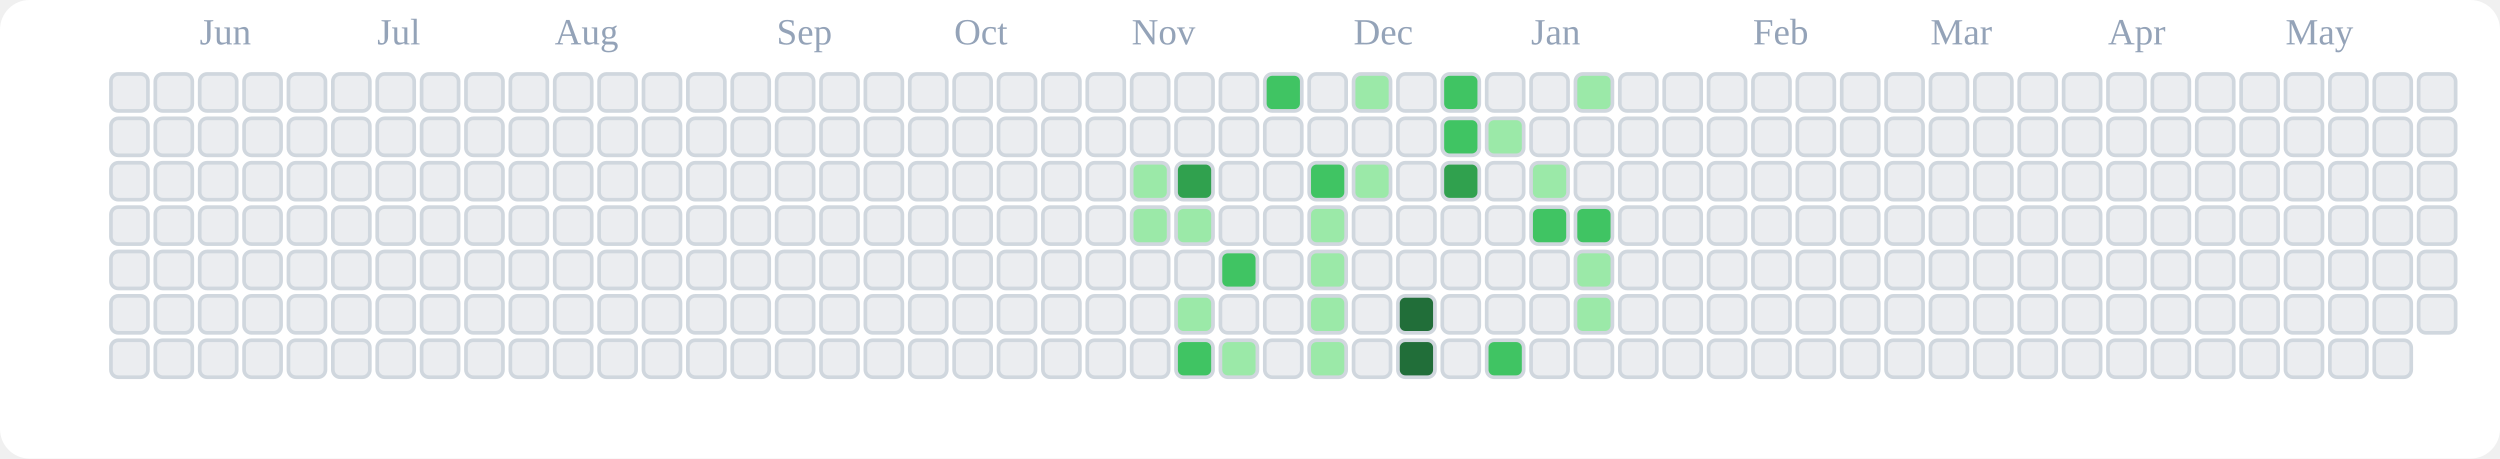
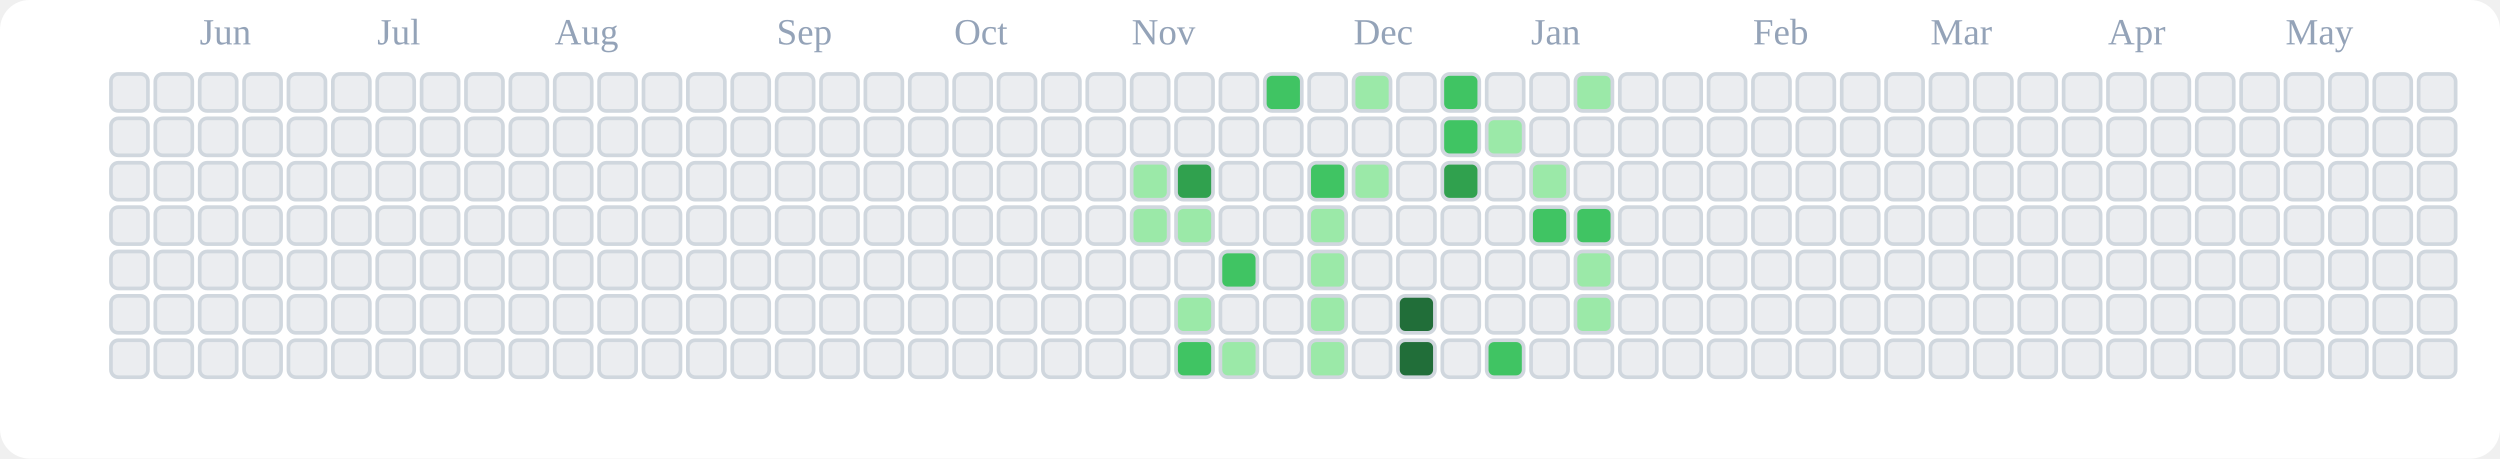
<svg xmlns="http://www.w3.org/2000/svg" viewBox="0 0 676 124" role="img" aria-label="tranhohoangvu Contributions (Light)">
  <rect x="0" y="0" width="676" height="124" fill="#ffffff" rx="8" ry="8" />
  <text x="54" y="12" font-size="10" fill="#94a3b8">Jun</text>
  <text x="102" y="12" font-size="10" fill="#94a3b8">Jul</text>
  <text x="150" y="12" font-size="10" fill="#94a3b8">Aug</text>
  <text x="210" y="12" font-size="10" fill="#94a3b8">Sep</text>
  <text x="258" y="12" font-size="10" fill="#94a3b8">Oct</text>
  <text x="306" y="12" font-size="10" fill="#94a3b8">Nov</text>
  <text x="366" y="12" font-size="10" fill="#94a3b8">Dec</text>
  <text x="414" y="12" font-size="10" fill="#94a3b8">Jan</text>
  <text x="474" y="12" font-size="10" fill="#94a3b8">Feb</text>
  <text x="522" y="12" font-size="10" fill="#94a3b8">Mar</text>
  <text x="570" y="12" font-size="10" fill="#94a3b8">Apr</text>
  <text x="618" y="12" font-size="10" fill="#94a3b8">May</text>
  <rect x="30" y="20" width="10" height="10" rx="2" ry="2" fill="#ebedf0" stroke="#d0d7de" stroke-width="1" />
  <rect x="30" y="32" width="10" height="10" rx="2" ry="2" fill="#ebedf0" stroke="#d0d7de" stroke-width="1" />
  <rect x="30" y="44" width="10" height="10" rx="2" ry="2" fill="#ebedf0" stroke="#d0d7de" stroke-width="1" />
  <rect x="30" y="56" width="10" height="10" rx="2" ry="2" fill="#ebedf0" stroke="#d0d7de" stroke-width="1" />
  <rect x="30" y="68" width="10" height="10" rx="2" ry="2" fill="#ebedf0" stroke="#d0d7de" stroke-width="1" />
  <rect x="30" y="80" width="10" height="10" rx="2" ry="2" fill="#ebedf0" stroke="#d0d7de" stroke-width="1" />
  <rect x="30" y="92" width="10" height="10" rx="2" ry="2" fill="#ebedf0" stroke="#d0d7de" stroke-width="1" />
  <rect x="42" y="20" width="10" height="10" rx="2" ry="2" fill="#ebedf0" stroke="#d0d7de" stroke-width="1" />
  <rect x="42" y="32" width="10" height="10" rx="2" ry="2" fill="#ebedf0" stroke="#d0d7de" stroke-width="1" />
  <rect x="42" y="44" width="10" height="10" rx="2" ry="2" fill="#ebedf0" stroke="#d0d7de" stroke-width="1" />
  <rect x="42" y="56" width="10" height="10" rx="2" ry="2" fill="#ebedf0" stroke="#d0d7de" stroke-width="1" />
  <rect x="42" y="68" width="10" height="10" rx="2" ry="2" fill="#ebedf0" stroke="#d0d7de" stroke-width="1" />
  <rect x="42" y="80" width="10" height="10" rx="2" ry="2" fill="#ebedf0" stroke="#d0d7de" stroke-width="1" />
  <rect x="42" y="92" width="10" height="10" rx="2" ry="2" fill="#ebedf0" stroke="#d0d7de" stroke-width="1" />
  <rect x="54" y="20" width="10" height="10" rx="2" ry="2" fill="#ebedf0" stroke="#d0d7de" stroke-width="1" />
  <rect x="54" y="32" width="10" height="10" rx="2" ry="2" fill="#ebedf0" stroke="#d0d7de" stroke-width="1" />
  <rect x="54" y="44" width="10" height="10" rx="2" ry="2" fill="#ebedf0" stroke="#d0d7de" stroke-width="1" />
  <rect x="54" y="56" width="10" height="10" rx="2" ry="2" fill="#ebedf0" stroke="#d0d7de" stroke-width="1" />
  <rect x="54" y="68" width="10" height="10" rx="2" ry="2" fill="#ebedf0" stroke="#d0d7de" stroke-width="1" />
  <rect x="54" y="80" width="10" height="10" rx="2" ry="2" fill="#ebedf0" stroke="#d0d7de" stroke-width="1" />
  <rect x="54" y="92" width="10" height="10" rx="2" ry="2" fill="#ebedf0" stroke="#d0d7de" stroke-width="1" />
  <rect x="66" y="20" width="10" height="10" rx="2" ry="2" fill="#ebedf0" stroke="#d0d7de" stroke-width="1" />
  <rect x="66" y="32" width="10" height="10" rx="2" ry="2" fill="#ebedf0" stroke="#d0d7de" stroke-width="1" />
  <rect x="66" y="44" width="10" height="10" rx="2" ry="2" fill="#ebedf0" stroke="#d0d7de" stroke-width="1" />
  <rect x="66" y="56" width="10" height="10" rx="2" ry="2" fill="#ebedf0" stroke="#d0d7de" stroke-width="1" />
  <rect x="66" y="68" width="10" height="10" rx="2" ry="2" fill="#ebedf0" stroke="#d0d7de" stroke-width="1" />
  <rect x="66" y="80" width="10" height="10" rx="2" ry="2" fill="#ebedf0" stroke="#d0d7de" stroke-width="1" />
  <rect x="66" y="92" width="10" height="10" rx="2" ry="2" fill="#ebedf0" stroke="#d0d7de" stroke-width="1" />
  <rect x="78" y="20" width="10" height="10" rx="2" ry="2" fill="#ebedf0" stroke="#d0d7de" stroke-width="1" />
  <rect x="78" y="32" width="10" height="10" rx="2" ry="2" fill="#ebedf0" stroke="#d0d7de" stroke-width="1" />
  <rect x="78" y="44" width="10" height="10" rx="2" ry="2" fill="#ebedf0" stroke="#d0d7de" stroke-width="1" />
  <rect x="78" y="56" width="10" height="10" rx="2" ry="2" fill="#ebedf0" stroke="#d0d7de" stroke-width="1" />
  <rect x="78" y="68" width="10" height="10" rx="2" ry="2" fill="#ebedf0" stroke="#d0d7de" stroke-width="1" />
  <rect x="78" y="80" width="10" height="10" rx="2" ry="2" fill="#ebedf0" stroke="#d0d7de" stroke-width="1" />
  <rect x="78" y="92" width="10" height="10" rx="2" ry="2" fill="#ebedf0" stroke="#d0d7de" stroke-width="1" />
  <rect x="90" y="20" width="10" height="10" rx="2" ry="2" fill="#ebedf0" stroke="#d0d7de" stroke-width="1" />
  <rect x="90" y="32" width="10" height="10" rx="2" ry="2" fill="#ebedf0" stroke="#d0d7de" stroke-width="1" />
  <rect x="90" y="44" width="10" height="10" rx="2" ry="2" fill="#ebedf0" stroke="#d0d7de" stroke-width="1" />
  <rect x="90" y="56" width="10" height="10" rx="2" ry="2" fill="#ebedf0" stroke="#d0d7de" stroke-width="1" />
  <rect x="90" y="68" width="10" height="10" rx="2" ry="2" fill="#ebedf0" stroke="#d0d7de" stroke-width="1" />
  <rect x="90" y="80" width="10" height="10" rx="2" ry="2" fill="#ebedf0" stroke="#d0d7de" stroke-width="1" />
  <rect x="90" y="92" width="10" height="10" rx="2" ry="2" fill="#ebedf0" stroke="#d0d7de" stroke-width="1" />
  <rect x="102" y="20" width="10" height="10" rx="2" ry="2" fill="#ebedf0" stroke="#d0d7de" stroke-width="1" />
  <rect x="102" y="32" width="10" height="10" rx="2" ry="2" fill="#ebedf0" stroke="#d0d7de" stroke-width="1" />
  <rect x="102" y="44" width="10" height="10" rx="2" ry="2" fill="#ebedf0" stroke="#d0d7de" stroke-width="1" />
  <rect x="102" y="56" width="10" height="10" rx="2" ry="2" fill="#ebedf0" stroke="#d0d7de" stroke-width="1" />
  <rect x="102" y="68" width="10" height="10" rx="2" ry="2" fill="#ebedf0" stroke="#d0d7de" stroke-width="1" />
  <rect x="102" y="80" width="10" height="10" rx="2" ry="2" fill="#ebedf0" stroke="#d0d7de" stroke-width="1" />
  <rect x="102" y="92" width="10" height="10" rx="2" ry="2" fill="#ebedf0" stroke="#d0d7de" stroke-width="1" />
  <rect x="114" y="20" width="10" height="10" rx="2" ry="2" fill="#ebedf0" stroke="#d0d7de" stroke-width="1" />
  <rect x="114" y="32" width="10" height="10" rx="2" ry="2" fill="#ebedf0" stroke="#d0d7de" stroke-width="1" />
  <rect x="114" y="44" width="10" height="10" rx="2" ry="2" fill="#ebedf0" stroke="#d0d7de" stroke-width="1" />
  <rect x="114" y="56" width="10" height="10" rx="2" ry="2" fill="#ebedf0" stroke="#d0d7de" stroke-width="1" />
  <rect x="114" y="68" width="10" height="10" rx="2" ry="2" fill="#ebedf0" stroke="#d0d7de" stroke-width="1" />
  <rect x="114" y="80" width="10" height="10" rx="2" ry="2" fill="#ebedf0" stroke="#d0d7de" stroke-width="1" />
  <rect x="114" y="92" width="10" height="10" rx="2" ry="2" fill="#ebedf0" stroke="#d0d7de" stroke-width="1" />
  <rect x="126" y="20" width="10" height="10" rx="2" ry="2" fill="#ebedf0" stroke="#d0d7de" stroke-width="1" />
  <rect x="126" y="32" width="10" height="10" rx="2" ry="2" fill="#ebedf0" stroke="#d0d7de" stroke-width="1" />
  <rect x="126" y="44" width="10" height="10" rx="2" ry="2" fill="#ebedf0" stroke="#d0d7de" stroke-width="1" />
  <rect x="126" y="56" width="10" height="10" rx="2" ry="2" fill="#ebedf0" stroke="#d0d7de" stroke-width="1" />
  <rect x="126" y="68" width="10" height="10" rx="2" ry="2" fill="#ebedf0" stroke="#d0d7de" stroke-width="1" />
  <rect x="126" y="80" width="10" height="10" rx="2" ry="2" fill="#ebedf0" stroke="#d0d7de" stroke-width="1" />
  <rect x="126" y="92" width="10" height="10" rx="2" ry="2" fill="#ebedf0" stroke="#d0d7de" stroke-width="1" />
  <rect x="138" y="20" width="10" height="10" rx="2" ry="2" fill="#ebedf0" stroke="#d0d7de" stroke-width="1" />
  <rect x="138" y="32" width="10" height="10" rx="2" ry="2" fill="#ebedf0" stroke="#d0d7de" stroke-width="1" />
  <rect x="138" y="44" width="10" height="10" rx="2" ry="2" fill="#ebedf0" stroke="#d0d7de" stroke-width="1" />
  <rect x="138" y="56" width="10" height="10" rx="2" ry="2" fill="#ebedf0" stroke="#d0d7de" stroke-width="1" />
  <rect x="138" y="68" width="10" height="10" rx="2" ry="2" fill="#ebedf0" stroke="#d0d7de" stroke-width="1" />
  <rect x="138" y="80" width="10" height="10" rx="2" ry="2" fill="#ebedf0" stroke="#d0d7de" stroke-width="1" />
  <rect x="138" y="92" width="10" height="10" rx="2" ry="2" fill="#ebedf0" stroke="#d0d7de" stroke-width="1" />
  <rect x="150" y="20" width="10" height="10" rx="2" ry="2" fill="#ebedf0" stroke="#d0d7de" stroke-width="1" />
  <rect x="150" y="32" width="10" height="10" rx="2" ry="2" fill="#ebedf0" stroke="#d0d7de" stroke-width="1" />
  <rect x="150" y="44" width="10" height="10" rx="2" ry="2" fill="#ebedf0" stroke="#d0d7de" stroke-width="1" />
  <rect x="150" y="56" width="10" height="10" rx="2" ry="2" fill="#ebedf0" stroke="#d0d7de" stroke-width="1" />
  <rect x="150" y="68" width="10" height="10" rx="2" ry="2" fill="#ebedf0" stroke="#d0d7de" stroke-width="1" />
  <rect x="150" y="80" width="10" height="10" rx="2" ry="2" fill="#ebedf0" stroke="#d0d7de" stroke-width="1" />
  <rect x="150" y="92" width="10" height="10" rx="2" ry="2" fill="#ebedf0" stroke="#d0d7de" stroke-width="1" />
  <rect x="162" y="20" width="10" height="10" rx="2" ry="2" fill="#ebedf0" stroke="#d0d7de" stroke-width="1" />
  <rect x="162" y="32" width="10" height="10" rx="2" ry="2" fill="#ebedf0" stroke="#d0d7de" stroke-width="1" />
  <rect x="162" y="44" width="10" height="10" rx="2" ry="2" fill="#ebedf0" stroke="#d0d7de" stroke-width="1" />
  <rect x="162" y="56" width="10" height="10" rx="2" ry="2" fill="#ebedf0" stroke="#d0d7de" stroke-width="1" />
  <rect x="162" y="68" width="10" height="10" rx="2" ry="2" fill="#ebedf0" stroke="#d0d7de" stroke-width="1" />
  <rect x="162" y="80" width="10" height="10" rx="2" ry="2" fill="#ebedf0" stroke="#d0d7de" stroke-width="1" />
  <rect x="162" y="92" width="10" height="10" rx="2" ry="2" fill="#ebedf0" stroke="#d0d7de" stroke-width="1" />
  <rect x="174" y="20" width="10" height="10" rx="2" ry="2" fill="#ebedf0" stroke="#d0d7de" stroke-width="1" />
  <rect x="174" y="32" width="10" height="10" rx="2" ry="2" fill="#ebedf0" stroke="#d0d7de" stroke-width="1" />
  <rect x="174" y="44" width="10" height="10" rx="2" ry="2" fill="#ebedf0" stroke="#d0d7de" stroke-width="1" />
  <rect x="174" y="56" width="10" height="10" rx="2" ry="2" fill="#ebedf0" stroke="#d0d7de" stroke-width="1" />
  <rect x="174" y="68" width="10" height="10" rx="2" ry="2" fill="#ebedf0" stroke="#d0d7de" stroke-width="1" />
  <rect x="174" y="80" width="10" height="10" rx="2" ry="2" fill="#ebedf0" stroke="#d0d7de" stroke-width="1" />
  <rect x="174" y="92" width="10" height="10" rx="2" ry="2" fill="#ebedf0" stroke="#d0d7de" stroke-width="1" />
  <rect x="186" y="20" width="10" height="10" rx="2" ry="2" fill="#ebedf0" stroke="#d0d7de" stroke-width="1" />
  <rect x="186" y="32" width="10" height="10" rx="2" ry="2" fill="#ebedf0" stroke="#d0d7de" stroke-width="1" />
  <rect x="186" y="44" width="10" height="10" rx="2" ry="2" fill="#ebedf0" stroke="#d0d7de" stroke-width="1" />
  <rect x="186" y="56" width="10" height="10" rx="2" ry="2" fill="#ebedf0" stroke="#d0d7de" stroke-width="1" />
  <rect x="186" y="68" width="10" height="10" rx="2" ry="2" fill="#ebedf0" stroke="#d0d7de" stroke-width="1" />
  <rect x="186" y="80" width="10" height="10" rx="2" ry="2" fill="#ebedf0" stroke="#d0d7de" stroke-width="1" />
  <rect x="186" y="92" width="10" height="10" rx="2" ry="2" fill="#ebedf0" stroke="#d0d7de" stroke-width="1" />
  <rect x="198" y="20" width="10" height="10" rx="2" ry="2" fill="#ebedf0" stroke="#d0d7de" stroke-width="1" />
  <rect x="198" y="32" width="10" height="10" rx="2" ry="2" fill="#ebedf0" stroke="#d0d7de" stroke-width="1" />
  <rect x="198" y="44" width="10" height="10" rx="2" ry="2" fill="#ebedf0" stroke="#d0d7de" stroke-width="1" />
  <rect x="198" y="56" width="10" height="10" rx="2" ry="2" fill="#ebedf0" stroke="#d0d7de" stroke-width="1" />
  <rect x="198" y="68" width="10" height="10" rx="2" ry="2" fill="#ebedf0" stroke="#d0d7de" stroke-width="1" />
  <rect x="198" y="80" width="10" height="10" rx="2" ry="2" fill="#ebedf0" stroke="#d0d7de" stroke-width="1" />
  <rect x="198" y="92" width="10" height="10" rx="2" ry="2" fill="#ebedf0" stroke="#d0d7de" stroke-width="1" />
  <rect x="210" y="20" width="10" height="10" rx="2" ry="2" fill="#ebedf0" stroke="#d0d7de" stroke-width="1" />
  <rect x="210" y="32" width="10" height="10" rx="2" ry="2" fill="#ebedf0" stroke="#d0d7de" stroke-width="1" />
  <rect x="210" y="44" width="10" height="10" rx="2" ry="2" fill="#ebedf0" stroke="#d0d7de" stroke-width="1" />
  <rect x="210" y="56" width="10" height="10" rx="2" ry="2" fill="#ebedf0" stroke="#d0d7de" stroke-width="1" />
  <rect x="210" y="68" width="10" height="10" rx="2" ry="2" fill="#ebedf0" stroke="#d0d7de" stroke-width="1" />
  <rect x="210" y="80" width="10" height="10" rx="2" ry="2" fill="#ebedf0" stroke="#d0d7de" stroke-width="1" />
  <rect x="210" y="92" width="10" height="10" rx="2" ry="2" fill="#ebedf0" stroke="#d0d7de" stroke-width="1" />
  <rect x="222" y="20" width="10" height="10" rx="2" ry="2" fill="#ebedf0" stroke="#d0d7de" stroke-width="1" />
  <rect x="222" y="32" width="10" height="10" rx="2" ry="2" fill="#ebedf0" stroke="#d0d7de" stroke-width="1" />
  <rect x="222" y="44" width="10" height="10" rx="2" ry="2" fill="#ebedf0" stroke="#d0d7de" stroke-width="1" />
  <rect x="222" y="56" width="10" height="10" rx="2" ry="2" fill="#ebedf0" stroke="#d0d7de" stroke-width="1" />
  <rect x="222" y="68" width="10" height="10" rx="2" ry="2" fill="#ebedf0" stroke="#d0d7de" stroke-width="1" />
  <rect x="222" y="80" width="10" height="10" rx="2" ry="2" fill="#ebedf0" stroke="#d0d7de" stroke-width="1" />
  <rect x="222" y="92" width="10" height="10" rx="2" ry="2" fill="#ebedf0" stroke="#d0d7de" stroke-width="1" />
  <rect x="234" y="20" width="10" height="10" rx="2" ry="2" fill="#ebedf0" stroke="#d0d7de" stroke-width="1" />
  <rect x="234" y="32" width="10" height="10" rx="2" ry="2" fill="#ebedf0" stroke="#d0d7de" stroke-width="1" />
  <rect x="234" y="44" width="10" height="10" rx="2" ry="2" fill="#ebedf0" stroke="#d0d7de" stroke-width="1" />
  <rect x="234" y="56" width="10" height="10" rx="2" ry="2" fill="#ebedf0" stroke="#d0d7de" stroke-width="1" />
  <rect x="234" y="68" width="10" height="10" rx="2" ry="2" fill="#ebedf0" stroke="#d0d7de" stroke-width="1" />
  <rect x="234" y="80" width="10" height="10" rx="2" ry="2" fill="#ebedf0" stroke="#d0d7de" stroke-width="1" />
  <rect x="234" y="92" width="10" height="10" rx="2" ry="2" fill="#ebedf0" stroke="#d0d7de" stroke-width="1" />
  <rect x="246" y="20" width="10" height="10" rx="2" ry="2" fill="#ebedf0" stroke="#d0d7de" stroke-width="1" />
  <rect x="246" y="32" width="10" height="10" rx="2" ry="2" fill="#ebedf0" stroke="#d0d7de" stroke-width="1" />
  <rect x="246" y="44" width="10" height="10" rx="2" ry="2" fill="#ebedf0" stroke="#d0d7de" stroke-width="1" />
  <rect x="246" y="56" width="10" height="10" rx="2" ry="2" fill="#ebedf0" stroke="#d0d7de" stroke-width="1" />
  <rect x="246" y="68" width="10" height="10" rx="2" ry="2" fill="#ebedf0" stroke="#d0d7de" stroke-width="1" />
  <rect x="246" y="80" width="10" height="10" rx="2" ry="2" fill="#ebedf0" stroke="#d0d7de" stroke-width="1" />
  <rect x="246" y="92" width="10" height="10" rx="2" ry="2" fill="#ebedf0" stroke="#d0d7de" stroke-width="1" />
  <rect x="258" y="20" width="10" height="10" rx="2" ry="2" fill="#ebedf0" stroke="#d0d7de" stroke-width="1" />
  <rect x="258" y="32" width="10" height="10" rx="2" ry="2" fill="#ebedf0" stroke="#d0d7de" stroke-width="1" />
  <rect x="258" y="44" width="10" height="10" rx="2" ry="2" fill="#ebedf0" stroke="#d0d7de" stroke-width="1" />
  <rect x="258" y="56" width="10" height="10" rx="2" ry="2" fill="#ebedf0" stroke="#d0d7de" stroke-width="1" />
  <rect x="258" y="68" width="10" height="10" rx="2" ry="2" fill="#ebedf0" stroke="#d0d7de" stroke-width="1" />
  <rect x="258" y="80" width="10" height="10" rx="2" ry="2" fill="#ebedf0" stroke="#d0d7de" stroke-width="1" />
  <rect x="258" y="92" width="10" height="10" rx="2" ry="2" fill="#ebedf0" stroke="#d0d7de" stroke-width="1" />
  <rect x="270" y="20" width="10" height="10" rx="2" ry="2" fill="#ebedf0" stroke="#d0d7de" stroke-width="1" />
  <rect x="270" y="32" width="10" height="10" rx="2" ry="2" fill="#ebedf0" stroke="#d0d7de" stroke-width="1" />
  <rect x="270" y="44" width="10" height="10" rx="2" ry="2" fill="#ebedf0" stroke="#d0d7de" stroke-width="1" />
  <rect x="270" y="56" width="10" height="10" rx="2" ry="2" fill="#ebedf0" stroke="#d0d7de" stroke-width="1" />
  <rect x="270" y="68" width="10" height="10" rx="2" ry="2" fill="#ebedf0" stroke="#d0d7de" stroke-width="1" />
  <rect x="270" y="80" width="10" height="10" rx="2" ry="2" fill="#ebedf0" stroke="#d0d7de" stroke-width="1" />
  <rect x="270" y="92" width="10" height="10" rx="2" ry="2" fill="#ebedf0" stroke="#d0d7de" stroke-width="1" />
  <rect x="282" y="20" width="10" height="10" rx="2" ry="2" fill="#ebedf0" stroke="#d0d7de" stroke-width="1" />
  <rect x="282" y="32" width="10" height="10" rx="2" ry="2" fill="#ebedf0" stroke="#d0d7de" stroke-width="1" />
  <rect x="282" y="44" width="10" height="10" rx="2" ry="2" fill="#ebedf0" stroke="#d0d7de" stroke-width="1" />
  <rect x="282" y="56" width="10" height="10" rx="2" ry="2" fill="#ebedf0" stroke="#d0d7de" stroke-width="1" />
  <rect x="282" y="68" width="10" height="10" rx="2" ry="2" fill="#ebedf0" stroke="#d0d7de" stroke-width="1" />
  <rect x="282" y="80" width="10" height="10" rx="2" ry="2" fill="#ebedf0" stroke="#d0d7de" stroke-width="1" />
  <rect x="282" y="92" width="10" height="10" rx="2" ry="2" fill="#ebedf0" stroke="#d0d7de" stroke-width="1" />
  <rect x="294" y="20" width="10" height="10" rx="2" ry="2" fill="#ebedf0" stroke="#d0d7de" stroke-width="1" />
  <rect x="294" y="32" width="10" height="10" rx="2" ry="2" fill="#ebedf0" stroke="#d0d7de" stroke-width="1" />
  <rect x="294" y="44" width="10" height="10" rx="2" ry="2" fill="#ebedf0" stroke="#d0d7de" stroke-width="1" />
  <rect x="294" y="56" width="10" height="10" rx="2" ry="2" fill="#ebedf0" stroke="#d0d7de" stroke-width="1" />
  <rect x="294" y="68" width="10" height="10" rx="2" ry="2" fill="#ebedf0" stroke="#d0d7de" stroke-width="1" />
  <rect x="294" y="80" width="10" height="10" rx="2" ry="2" fill="#ebedf0" stroke="#d0d7de" stroke-width="1" />
  <rect x="294" y="92" width="10" height="10" rx="2" ry="2" fill="#ebedf0" stroke="#d0d7de" stroke-width="1" />
  <rect x="306" y="20" width="10" height="10" rx="2" ry="2" fill="#ebedf0" stroke="#d0d7de" stroke-width="1" />
  <rect x="306" y="32" width="10" height="10" rx="2" ry="2" fill="#ebedf0" stroke="#d0d7de" stroke-width="1" />
  <rect x="306" y="44" width="10" height="10" rx="2" ry="2" fill="#9be9a8" stroke="#d0d7de" stroke-width="1" />
  <rect x="306" y="56" width="10" height="10" rx="2" ry="2" fill="#9be9a8" stroke="#d0d7de" stroke-width="1" />
  <rect x="306" y="68" width="10" height="10" rx="2" ry="2" fill="#ebedf0" stroke="#d0d7de" stroke-width="1" />
  <rect x="306" y="80" width="10" height="10" rx="2" ry="2" fill="#ebedf0" stroke="#d0d7de" stroke-width="1" />
  <rect x="306" y="92" width="10" height="10" rx="2" ry="2" fill="#ebedf0" stroke="#d0d7de" stroke-width="1" />
  <rect x="318" y="20" width="10" height="10" rx="2" ry="2" fill="#ebedf0" stroke="#d0d7de" stroke-width="1" />
  <rect x="318" y="32" width="10" height="10" rx="2" ry="2" fill="#ebedf0" stroke="#d0d7de" stroke-width="1" />
  <rect x="318" y="44" width="10" height="10" rx="2" ry="2" fill="#30a14e" stroke="#d0d7de" stroke-width="1" />
  <rect x="318" y="56" width="10" height="10" rx="2" ry="2" fill="#9be9a8" stroke="#d0d7de" stroke-width="1" />
  <rect x="318" y="68" width="10" height="10" rx="2" ry="2" fill="#ebedf0" stroke="#d0d7de" stroke-width="1" />
  <rect x="318" y="80" width="10" height="10" rx="2" ry="2" fill="#9be9a8" stroke="#d0d7de" stroke-width="1" />
  <rect x="318" y="92" width="10" height="10" rx="2" ry="2" fill="#40c463" stroke="#d0d7de" stroke-width="1" />
  <rect x="330" y="20" width="10" height="10" rx="2" ry="2" fill="#ebedf0" stroke="#d0d7de" stroke-width="1" />
  <rect x="330" y="32" width="10" height="10" rx="2" ry="2" fill="#ebedf0" stroke="#d0d7de" stroke-width="1" />
  <rect x="330" y="44" width="10" height="10" rx="2" ry="2" fill="#ebedf0" stroke="#d0d7de" stroke-width="1" />
  <rect x="330" y="56" width="10" height="10" rx="2" ry="2" fill="#ebedf0" stroke="#d0d7de" stroke-width="1" />
  <rect x="330" y="68" width="10" height="10" rx="2" ry="2" fill="#40c463" stroke="#d0d7de" stroke-width="1" />
  <rect x="330" y="80" width="10" height="10" rx="2" ry="2" fill="#ebedf0" stroke="#d0d7de" stroke-width="1" />
  <rect x="330" y="92" width="10" height="10" rx="2" ry="2" fill="#9be9a8" stroke="#d0d7de" stroke-width="1" />
  <rect x="342" y="20" width="10" height="10" rx="2" ry="2" fill="#40c463" stroke="#d0d7de" stroke-width="1" />
  <rect x="342" y="32" width="10" height="10" rx="2" ry="2" fill="#ebedf0" stroke="#d0d7de" stroke-width="1" />
  <rect x="342" y="44" width="10" height="10" rx="2" ry="2" fill="#ebedf0" stroke="#d0d7de" stroke-width="1" />
  <rect x="342" y="56" width="10" height="10" rx="2" ry="2" fill="#ebedf0" stroke="#d0d7de" stroke-width="1" />
  <rect x="342" y="68" width="10" height="10" rx="2" ry="2" fill="#ebedf0" stroke="#d0d7de" stroke-width="1" />
  <rect x="342" y="80" width="10" height="10" rx="2" ry="2" fill="#ebedf0" stroke="#d0d7de" stroke-width="1" />
  <rect x="342" y="92" width="10" height="10" rx="2" ry="2" fill="#ebedf0" stroke="#d0d7de" stroke-width="1" />
  <rect x="354" y="20" width="10" height="10" rx="2" ry="2" fill="#ebedf0" stroke="#d0d7de" stroke-width="1" />
  <rect x="354" y="32" width="10" height="10" rx="2" ry="2" fill="#ebedf0" stroke="#d0d7de" stroke-width="1" />
  <rect x="354" y="44" width="10" height="10" rx="2" ry="2" fill="#40c463" stroke="#d0d7de" stroke-width="1" />
  <rect x="354" y="56" width="10" height="10" rx="2" ry="2" fill="#9be9a8" stroke="#d0d7de" stroke-width="1" />
  <rect x="354" y="68" width="10" height="10" rx="2" ry="2" fill="#9be9a8" stroke="#d0d7de" stroke-width="1" />
  <rect x="354" y="80" width="10" height="10" rx="2" ry="2" fill="#9be9a8" stroke="#d0d7de" stroke-width="1" />
  <rect x="354" y="92" width="10" height="10" rx="2" ry="2" fill="#9be9a8" stroke="#d0d7de" stroke-width="1" />
  <rect x="366" y="20" width="10" height="10" rx="2" ry="2" fill="#9be9a8" stroke="#d0d7de" stroke-width="1" />
  <rect x="366" y="32" width="10" height="10" rx="2" ry="2" fill="#ebedf0" stroke="#d0d7de" stroke-width="1" />
  <rect x="366" y="44" width="10" height="10" rx="2" ry="2" fill="#9be9a8" stroke="#d0d7de" stroke-width="1" />
  <rect x="366" y="56" width="10" height="10" rx="2" ry="2" fill="#ebedf0" stroke="#d0d7de" stroke-width="1" />
  <rect x="366" y="68" width="10" height="10" rx="2" ry="2" fill="#ebedf0" stroke="#d0d7de" stroke-width="1" />
  <rect x="366" y="80" width="10" height="10" rx="2" ry="2" fill="#ebedf0" stroke="#d0d7de" stroke-width="1" />
  <rect x="366" y="92" width="10" height="10" rx="2" ry="2" fill="#ebedf0" stroke="#d0d7de" stroke-width="1" />
  <rect x="378" y="20" width="10" height="10" rx="2" ry="2" fill="#ebedf0" stroke="#d0d7de" stroke-width="1" />
  <rect x="378" y="32" width="10" height="10" rx="2" ry="2" fill="#ebedf0" stroke="#d0d7de" stroke-width="1" />
  <rect x="378" y="44" width="10" height="10" rx="2" ry="2" fill="#ebedf0" stroke="#d0d7de" stroke-width="1" />
  <rect x="378" y="56" width="10" height="10" rx="2" ry="2" fill="#ebedf0" stroke="#d0d7de" stroke-width="1" />
  <rect x="378" y="68" width="10" height="10" rx="2" ry="2" fill="#ebedf0" stroke="#d0d7de" stroke-width="1" />
  <rect x="378" y="80" width="10" height="10" rx="2" ry="2" fill="#216e39" stroke="#d0d7de" stroke-width="1" />
  <rect x="378" y="92" width="10" height="10" rx="2" ry="2" fill="#216e39" stroke="#d0d7de" stroke-width="1" />
  <rect x="390" y="20" width="10" height="10" rx="2" ry="2" fill="#40c463" stroke="#d0d7de" stroke-width="1" />
  <rect x="390" y="32" width="10" height="10" rx="2" ry="2" fill="#40c463" stroke="#d0d7de" stroke-width="1" />
  <rect x="390" y="44" width="10" height="10" rx="2" ry="2" fill="#30a14e" stroke="#d0d7de" stroke-width="1" />
  <rect x="390" y="56" width="10" height="10" rx="2" ry="2" fill="#ebedf0" stroke="#d0d7de" stroke-width="1" />
  <rect x="390" y="68" width="10" height="10" rx="2" ry="2" fill="#ebedf0" stroke="#d0d7de" stroke-width="1" />
  <rect x="390" y="80" width="10" height="10" rx="2" ry="2" fill="#ebedf0" stroke="#d0d7de" stroke-width="1" />
  <rect x="390" y="92" width="10" height="10" rx="2" ry="2" fill="#ebedf0" stroke="#d0d7de" stroke-width="1" />
  <rect x="402" y="20" width="10" height="10" rx="2" ry="2" fill="#ebedf0" stroke="#d0d7de" stroke-width="1" />
  <rect x="402" y="32" width="10" height="10" rx="2" ry="2" fill="#9be9a8" stroke="#d0d7de" stroke-width="1" />
  <rect x="402" y="44" width="10" height="10" rx="2" ry="2" fill="#ebedf0" stroke="#d0d7de" stroke-width="1" />
  <rect x="402" y="56" width="10" height="10" rx="2" ry="2" fill="#ebedf0" stroke="#d0d7de" stroke-width="1" />
  <rect x="402" y="68" width="10" height="10" rx="2" ry="2" fill="#ebedf0" stroke="#d0d7de" stroke-width="1" />
  <rect x="402" y="80" width="10" height="10" rx="2" ry="2" fill="#ebedf0" stroke="#d0d7de" stroke-width="1" />
  <rect x="402" y="92" width="10" height="10" rx="2" ry="2" fill="#40c463" stroke="#d0d7de" stroke-width="1" />
  <rect x="414" y="20" width="10" height="10" rx="2" ry="2" fill="#ebedf0" stroke="#d0d7de" stroke-width="1" />
  <rect x="414" y="32" width="10" height="10" rx="2" ry="2" fill="#ebedf0" stroke="#d0d7de" stroke-width="1" />
  <rect x="414" y="44" width="10" height="10" rx="2" ry="2" fill="#9be9a8" stroke="#d0d7de" stroke-width="1" />
  <rect x="414" y="56" width="10" height="10" rx="2" ry="2" fill="#40c463" stroke="#d0d7de" stroke-width="1" />
  <rect x="414" y="68" width="10" height="10" rx="2" ry="2" fill="#ebedf0" stroke="#d0d7de" stroke-width="1" />
  <rect x="414" y="80" width="10" height="10" rx="2" ry="2" fill="#ebedf0" stroke="#d0d7de" stroke-width="1" />
  <rect x="414" y="92" width="10" height="10" rx="2" ry="2" fill="#ebedf0" stroke="#d0d7de" stroke-width="1" />
  <rect x="426" y="20" width="10" height="10" rx="2" ry="2" fill="#9be9a8" stroke="#d0d7de" stroke-width="1" />
  <rect x="426" y="32" width="10" height="10" rx="2" ry="2" fill="#ebedf0" stroke="#d0d7de" stroke-width="1" />
  <rect x="426" y="44" width="10" height="10" rx="2" ry="2" fill="#ebedf0" stroke="#d0d7de" stroke-width="1" />
  <rect x="426" y="56" width="10" height="10" rx="2" ry="2" fill="#40c463" stroke="#d0d7de" stroke-width="1" />
  <rect x="426" y="68" width="10" height="10" rx="2" ry="2" fill="#9be9a8" stroke="#d0d7de" stroke-width="1" />
  <rect x="426" y="80" width="10" height="10" rx="2" ry="2" fill="#9be9a8" stroke="#d0d7de" stroke-width="1" />
  <rect x="426" y="92" width="10" height="10" rx="2" ry="2" fill="#ebedf0" stroke="#d0d7de" stroke-width="1" />
  <rect x="438" y="20" width="10" height="10" rx="2" ry="2" fill="#ebedf0" stroke="#d0d7de" stroke-width="1" />
  <rect x="438" y="32" width="10" height="10" rx="2" ry="2" fill="#ebedf0" stroke="#d0d7de" stroke-width="1" />
  <rect x="438" y="44" width="10" height="10" rx="2" ry="2" fill="#ebedf0" stroke="#d0d7de" stroke-width="1" />
  <rect x="438" y="56" width="10" height="10" rx="2" ry="2" fill="#ebedf0" stroke="#d0d7de" stroke-width="1" />
  <rect x="438" y="68" width="10" height="10" rx="2" ry="2" fill="#ebedf0" stroke="#d0d7de" stroke-width="1" />
  <rect x="438" y="80" width="10" height="10" rx="2" ry="2" fill="#ebedf0" stroke="#d0d7de" stroke-width="1" />
  <rect x="438" y="92" width="10" height="10" rx="2" ry="2" fill="#ebedf0" stroke="#d0d7de" stroke-width="1" />
  <rect x="450" y="20" width="10" height="10" rx="2" ry="2" fill="#ebedf0" stroke="#d0d7de" stroke-width="1" />
  <rect x="450" y="32" width="10" height="10" rx="2" ry="2" fill="#ebedf0" stroke="#d0d7de" stroke-width="1" />
  <rect x="450" y="44" width="10" height="10" rx="2" ry="2" fill="#ebedf0" stroke="#d0d7de" stroke-width="1" />
  <rect x="450" y="56" width="10" height="10" rx="2" ry="2" fill="#ebedf0" stroke="#d0d7de" stroke-width="1" />
  <rect x="450" y="68" width="10" height="10" rx="2" ry="2" fill="#ebedf0" stroke="#d0d7de" stroke-width="1" />
  <rect x="450" y="80" width="10" height="10" rx="2" ry="2" fill="#ebedf0" stroke="#d0d7de" stroke-width="1" />
  <rect x="450" y="92" width="10" height="10" rx="2" ry="2" fill="#ebedf0" stroke="#d0d7de" stroke-width="1" />
  <rect x="462" y="20" width="10" height="10" rx="2" ry="2" fill="#ebedf0" stroke="#d0d7de" stroke-width="1" />
  <rect x="462" y="32" width="10" height="10" rx="2" ry="2" fill="#ebedf0" stroke="#d0d7de" stroke-width="1" />
  <rect x="462" y="44" width="10" height="10" rx="2" ry="2" fill="#ebedf0" stroke="#d0d7de" stroke-width="1" />
  <rect x="462" y="56" width="10" height="10" rx="2" ry="2" fill="#ebedf0" stroke="#d0d7de" stroke-width="1" />
  <rect x="462" y="68" width="10" height="10" rx="2" ry="2" fill="#ebedf0" stroke="#d0d7de" stroke-width="1" />
  <rect x="462" y="80" width="10" height="10" rx="2" ry="2" fill="#ebedf0" stroke="#d0d7de" stroke-width="1" />
  <rect x="462" y="92" width="10" height="10" rx="2" ry="2" fill="#ebedf0" stroke="#d0d7de" stroke-width="1" />
  <rect x="474" y="20" width="10" height="10" rx="2" ry="2" fill="#ebedf0" stroke="#d0d7de" stroke-width="1" />
  <rect x="474" y="32" width="10" height="10" rx="2" ry="2" fill="#ebedf0" stroke="#d0d7de" stroke-width="1" />
  <rect x="474" y="44" width="10" height="10" rx="2" ry="2" fill="#ebedf0" stroke="#d0d7de" stroke-width="1" />
  <rect x="474" y="56" width="10" height="10" rx="2" ry="2" fill="#ebedf0" stroke="#d0d7de" stroke-width="1" />
  <rect x="474" y="68" width="10" height="10" rx="2" ry="2" fill="#ebedf0" stroke="#d0d7de" stroke-width="1" />
  <rect x="474" y="80" width="10" height="10" rx="2" ry="2" fill="#ebedf0" stroke="#d0d7de" stroke-width="1" />
  <rect x="474" y="92" width="10" height="10" rx="2" ry="2" fill="#ebedf0" stroke="#d0d7de" stroke-width="1" />
  <rect x="486" y="20" width="10" height="10" rx="2" ry="2" fill="#ebedf0" stroke="#d0d7de" stroke-width="1" />
  <rect x="486" y="32" width="10" height="10" rx="2" ry="2" fill="#ebedf0" stroke="#d0d7de" stroke-width="1" />
  <rect x="486" y="44" width="10" height="10" rx="2" ry="2" fill="#ebedf0" stroke="#d0d7de" stroke-width="1" />
  <rect x="486" y="56" width="10" height="10" rx="2" ry="2" fill="#ebedf0" stroke="#d0d7de" stroke-width="1" />
  <rect x="486" y="68" width="10" height="10" rx="2" ry="2" fill="#ebedf0" stroke="#d0d7de" stroke-width="1" />
  <rect x="486" y="80" width="10" height="10" rx="2" ry="2" fill="#ebedf0" stroke="#d0d7de" stroke-width="1" />
  <rect x="486" y="92" width="10" height="10" rx="2" ry="2" fill="#ebedf0" stroke="#d0d7de" stroke-width="1" />
  <rect x="498" y="20" width="10" height="10" rx="2" ry="2" fill="#ebedf0" stroke="#d0d7de" stroke-width="1" />
  <rect x="498" y="32" width="10" height="10" rx="2" ry="2" fill="#ebedf0" stroke="#d0d7de" stroke-width="1" />
  <rect x="498" y="44" width="10" height="10" rx="2" ry="2" fill="#ebedf0" stroke="#d0d7de" stroke-width="1" />
  <rect x="498" y="56" width="10" height="10" rx="2" ry="2" fill="#ebedf0" stroke="#d0d7de" stroke-width="1" />
  <rect x="498" y="68" width="10" height="10" rx="2" ry="2" fill="#ebedf0" stroke="#d0d7de" stroke-width="1" />
  <rect x="498" y="80" width="10" height="10" rx="2" ry="2" fill="#ebedf0" stroke="#d0d7de" stroke-width="1" />
  <rect x="498" y="92" width="10" height="10" rx="2" ry="2" fill="#ebedf0" stroke="#d0d7de" stroke-width="1" />
  <rect x="510" y="20" width="10" height="10" rx="2" ry="2" fill="#ebedf0" stroke="#d0d7de" stroke-width="1" />
  <rect x="510" y="32" width="10" height="10" rx="2" ry="2" fill="#ebedf0" stroke="#d0d7de" stroke-width="1" />
  <rect x="510" y="44" width="10" height="10" rx="2" ry="2" fill="#ebedf0" stroke="#d0d7de" stroke-width="1" />
  <rect x="510" y="56" width="10" height="10" rx="2" ry="2" fill="#ebedf0" stroke="#d0d7de" stroke-width="1" />
  <rect x="510" y="68" width="10" height="10" rx="2" ry="2" fill="#ebedf0" stroke="#d0d7de" stroke-width="1" />
  <rect x="510" y="80" width="10" height="10" rx="2" ry="2" fill="#ebedf0" stroke="#d0d7de" stroke-width="1" />
  <rect x="510" y="92" width="10" height="10" rx="2" ry="2" fill="#ebedf0" stroke="#d0d7de" stroke-width="1" />
  <rect x="522" y="20" width="10" height="10" rx="2" ry="2" fill="#ebedf0" stroke="#d0d7de" stroke-width="1" />
  <rect x="522" y="32" width="10" height="10" rx="2" ry="2" fill="#ebedf0" stroke="#d0d7de" stroke-width="1" />
  <rect x="522" y="44" width="10" height="10" rx="2" ry="2" fill="#ebedf0" stroke="#d0d7de" stroke-width="1" />
  <rect x="522" y="56" width="10" height="10" rx="2" ry="2" fill="#ebedf0" stroke="#d0d7de" stroke-width="1" />
  <rect x="522" y="68" width="10" height="10" rx="2" ry="2" fill="#ebedf0" stroke="#d0d7de" stroke-width="1" />
  <rect x="522" y="80" width="10" height="10" rx="2" ry="2" fill="#ebedf0" stroke="#d0d7de" stroke-width="1" />
  <rect x="522" y="92" width="10" height="10" rx="2" ry="2" fill="#ebedf0" stroke="#d0d7de" stroke-width="1" />
  <rect x="534" y="20" width="10" height="10" rx="2" ry="2" fill="#ebedf0" stroke="#d0d7de" stroke-width="1" />
  <rect x="534" y="32" width="10" height="10" rx="2" ry="2" fill="#ebedf0" stroke="#d0d7de" stroke-width="1" />
  <rect x="534" y="44" width="10" height="10" rx="2" ry="2" fill="#ebedf0" stroke="#d0d7de" stroke-width="1" />
  <rect x="534" y="56" width="10" height="10" rx="2" ry="2" fill="#ebedf0" stroke="#d0d7de" stroke-width="1" />
  <rect x="534" y="68" width="10" height="10" rx="2" ry="2" fill="#ebedf0" stroke="#d0d7de" stroke-width="1" />
  <rect x="534" y="80" width="10" height="10" rx="2" ry="2" fill="#ebedf0" stroke="#d0d7de" stroke-width="1" />
  <rect x="534" y="92" width="10" height="10" rx="2" ry="2" fill="#ebedf0" stroke="#d0d7de" stroke-width="1" />
  <rect x="546" y="20" width="10" height="10" rx="2" ry="2" fill="#ebedf0" stroke="#d0d7de" stroke-width="1" />
  <rect x="546" y="32" width="10" height="10" rx="2" ry="2" fill="#ebedf0" stroke="#d0d7de" stroke-width="1" />
  <rect x="546" y="44" width="10" height="10" rx="2" ry="2" fill="#ebedf0" stroke="#d0d7de" stroke-width="1" />
  <rect x="546" y="56" width="10" height="10" rx="2" ry="2" fill="#ebedf0" stroke="#d0d7de" stroke-width="1" />
  <rect x="546" y="68" width="10" height="10" rx="2" ry="2" fill="#ebedf0" stroke="#d0d7de" stroke-width="1" />
  <rect x="546" y="80" width="10" height="10" rx="2" ry="2" fill="#ebedf0" stroke="#d0d7de" stroke-width="1" />
  <rect x="546" y="92" width="10" height="10" rx="2" ry="2" fill="#ebedf0" stroke="#d0d7de" stroke-width="1" />
  <rect x="558" y="20" width="10" height="10" rx="2" ry="2" fill="#ebedf0" stroke="#d0d7de" stroke-width="1" />
  <rect x="558" y="32" width="10" height="10" rx="2" ry="2" fill="#ebedf0" stroke="#d0d7de" stroke-width="1" />
  <rect x="558" y="44" width="10" height="10" rx="2" ry="2" fill="#ebedf0" stroke="#d0d7de" stroke-width="1" />
  <rect x="558" y="56" width="10" height="10" rx="2" ry="2" fill="#ebedf0" stroke="#d0d7de" stroke-width="1" />
  <rect x="558" y="68" width="10" height="10" rx="2" ry="2" fill="#ebedf0" stroke="#d0d7de" stroke-width="1" />
  <rect x="558" y="80" width="10" height="10" rx="2" ry="2" fill="#ebedf0" stroke="#d0d7de" stroke-width="1" />
  <rect x="558" y="92" width="10" height="10" rx="2" ry="2" fill="#ebedf0" stroke="#d0d7de" stroke-width="1" />
  <rect x="570" y="20" width="10" height="10" rx="2" ry="2" fill="#ebedf0" stroke="#d0d7de" stroke-width="1" />
  <rect x="570" y="32" width="10" height="10" rx="2" ry="2" fill="#ebedf0" stroke="#d0d7de" stroke-width="1" />
  <rect x="570" y="44" width="10" height="10" rx="2" ry="2" fill="#ebedf0" stroke="#d0d7de" stroke-width="1" />
  <rect x="570" y="56" width="10" height="10" rx="2" ry="2" fill="#ebedf0" stroke="#d0d7de" stroke-width="1" />
  <rect x="570" y="68" width="10" height="10" rx="2" ry="2" fill="#ebedf0" stroke="#d0d7de" stroke-width="1" />
  <rect x="570" y="80" width="10" height="10" rx="2" ry="2" fill="#ebedf0" stroke="#d0d7de" stroke-width="1" />
  <rect x="570" y="92" width="10" height="10" rx="2" ry="2" fill="#ebedf0" stroke="#d0d7de" stroke-width="1" />
  <rect x="582" y="20" width="10" height="10" rx="2" ry="2" fill="#ebedf0" stroke="#d0d7de" stroke-width="1" />
  <rect x="582" y="32" width="10" height="10" rx="2" ry="2" fill="#ebedf0" stroke="#d0d7de" stroke-width="1" />
  <rect x="582" y="44" width="10" height="10" rx="2" ry="2" fill="#ebedf0" stroke="#d0d7de" stroke-width="1" />
  <rect x="582" y="56" width="10" height="10" rx="2" ry="2" fill="#ebedf0" stroke="#d0d7de" stroke-width="1" />
  <rect x="582" y="68" width="10" height="10" rx="2" ry="2" fill="#ebedf0" stroke="#d0d7de" stroke-width="1" />
  <rect x="582" y="80" width="10" height="10" rx="2" ry="2" fill="#ebedf0" stroke="#d0d7de" stroke-width="1" />
  <rect x="582" y="92" width="10" height="10" rx="2" ry="2" fill="#ebedf0" stroke="#d0d7de" stroke-width="1" />
  <rect x="594" y="20" width="10" height="10" rx="2" ry="2" fill="#ebedf0" stroke="#d0d7de" stroke-width="1" />
  <rect x="594" y="32" width="10" height="10" rx="2" ry="2" fill="#ebedf0" stroke="#d0d7de" stroke-width="1" />
  <rect x="594" y="44" width="10" height="10" rx="2" ry="2" fill="#ebedf0" stroke="#d0d7de" stroke-width="1" />
  <rect x="594" y="56" width="10" height="10" rx="2" ry="2" fill="#ebedf0" stroke="#d0d7de" stroke-width="1" />
  <rect x="594" y="68" width="10" height="10" rx="2" ry="2" fill="#ebedf0" stroke="#d0d7de" stroke-width="1" />
  <rect x="594" y="80" width="10" height="10" rx="2" ry="2" fill="#ebedf0" stroke="#d0d7de" stroke-width="1" />
  <rect x="594" y="92" width="10" height="10" rx="2" ry="2" fill="#ebedf0" stroke="#d0d7de" stroke-width="1" />
  <rect x="606" y="20" width="10" height="10" rx="2" ry="2" fill="#ebedf0" stroke="#d0d7de" stroke-width="1" />
  <rect x="606" y="32" width="10" height="10" rx="2" ry="2" fill="#ebedf0" stroke="#d0d7de" stroke-width="1" />
  <rect x="606" y="44" width="10" height="10" rx="2" ry="2" fill="#ebedf0" stroke="#d0d7de" stroke-width="1" />
  <rect x="606" y="56" width="10" height="10" rx="2" ry="2" fill="#ebedf0" stroke="#d0d7de" stroke-width="1" />
  <rect x="606" y="68" width="10" height="10" rx="2" ry="2" fill="#ebedf0" stroke="#d0d7de" stroke-width="1" />
  <rect x="606" y="80" width="10" height="10" rx="2" ry="2" fill="#ebedf0" stroke="#d0d7de" stroke-width="1" />
  <rect x="606" y="92" width="10" height="10" rx="2" ry="2" fill="#ebedf0" stroke="#d0d7de" stroke-width="1" />
  <rect x="618" y="20" width="10" height="10" rx="2" ry="2" fill="#ebedf0" stroke="#d0d7de" stroke-width="1" />
  <rect x="618" y="32" width="10" height="10" rx="2" ry="2" fill="#ebedf0" stroke="#d0d7de" stroke-width="1" />
  <rect x="618" y="44" width="10" height="10" rx="2" ry="2" fill="#ebedf0" stroke="#d0d7de" stroke-width="1" />
  <rect x="618" y="56" width="10" height="10" rx="2" ry="2" fill="#ebedf0" stroke="#d0d7de" stroke-width="1" />
  <rect x="618" y="68" width="10" height="10" rx="2" ry="2" fill="#ebedf0" stroke="#d0d7de" stroke-width="1" />
  <rect x="618" y="80" width="10" height="10" rx="2" ry="2" fill="#ebedf0" stroke="#d0d7de" stroke-width="1" />
  <rect x="618" y="92" width="10" height="10" rx="2" ry="2" fill="#ebedf0" stroke="#d0d7de" stroke-width="1" />
  <rect x="630" y="20" width="10" height="10" rx="2" ry="2" fill="#ebedf0" stroke="#d0d7de" stroke-width="1" />
  <rect x="630" y="32" width="10" height="10" rx="2" ry="2" fill="#ebedf0" stroke="#d0d7de" stroke-width="1" />
  <rect x="630" y="44" width="10" height="10" rx="2" ry="2" fill="#ebedf0" stroke="#d0d7de" stroke-width="1" />
  <rect x="630" y="56" width="10" height="10" rx="2" ry="2" fill="#ebedf0" stroke="#d0d7de" stroke-width="1" />
  <rect x="630" y="68" width="10" height="10" rx="2" ry="2" fill="#ebedf0" stroke="#d0d7de" stroke-width="1" />
  <rect x="630" y="80" width="10" height="10" rx="2" ry="2" fill="#ebedf0" stroke="#d0d7de" stroke-width="1" />
  <rect x="630" y="92" width="10" height="10" rx="2" ry="2" fill="#ebedf0" stroke="#d0d7de" stroke-width="1" />
  <rect x="642" y="20" width="10" height="10" rx="2" ry="2" fill="#ebedf0" stroke="#d0d7de" stroke-width="1" />
  <rect x="642" y="32" width="10" height="10" rx="2" ry="2" fill="#ebedf0" stroke="#d0d7de" stroke-width="1" />
  <rect x="642" y="44" width="10" height="10" rx="2" ry="2" fill="#ebedf0" stroke="#d0d7de" stroke-width="1" />
  <rect x="642" y="56" width="10" height="10" rx="2" ry="2" fill="#ebedf0" stroke="#d0d7de" stroke-width="1" />
  <rect x="642" y="68" width="10" height="10" rx="2" ry="2" fill="#ebedf0" stroke="#d0d7de" stroke-width="1" />
  <rect x="642" y="80" width="10" height="10" rx="2" ry="2" fill="#ebedf0" stroke="#d0d7de" stroke-width="1" />
  <rect x="642" y="92" width="10" height="10" rx="2" ry="2" fill="#ebedf0" stroke="#d0d7de" stroke-width="1" />
  <rect x="654" y="20" width="10" height="10" rx="2" ry="2" fill="#ebedf0" stroke="#d0d7de" stroke-width="1" />
  <rect x="654" y="32" width="10" height="10" rx="2" ry="2" fill="#ebedf0" stroke="#d0d7de" stroke-width="1" />
  <rect x="654" y="44" width="10" height="10" rx="2" ry="2" fill="#ebedf0" stroke="#d0d7de" stroke-width="1" />
  <rect x="654" y="56" width="10" height="10" rx="2" ry="2" fill="#ebedf0" stroke="#d0d7de" stroke-width="1" />
  <rect x="654" y="68" width="10" height="10" rx="2" ry="2" fill="#ebedf0" stroke="#d0d7de" stroke-width="1" />
  <rect x="654" y="80" width="10" height="10" rx="2" ry="2" fill="#ebedf0" stroke="#d0d7de" stroke-width="1" />
+   <rect x="654" y="92" width="10" height="10" rx="2" ry="2" fill="#ebedf0" stroke="#d0d7de" stroke-width="1" />
</svg>
